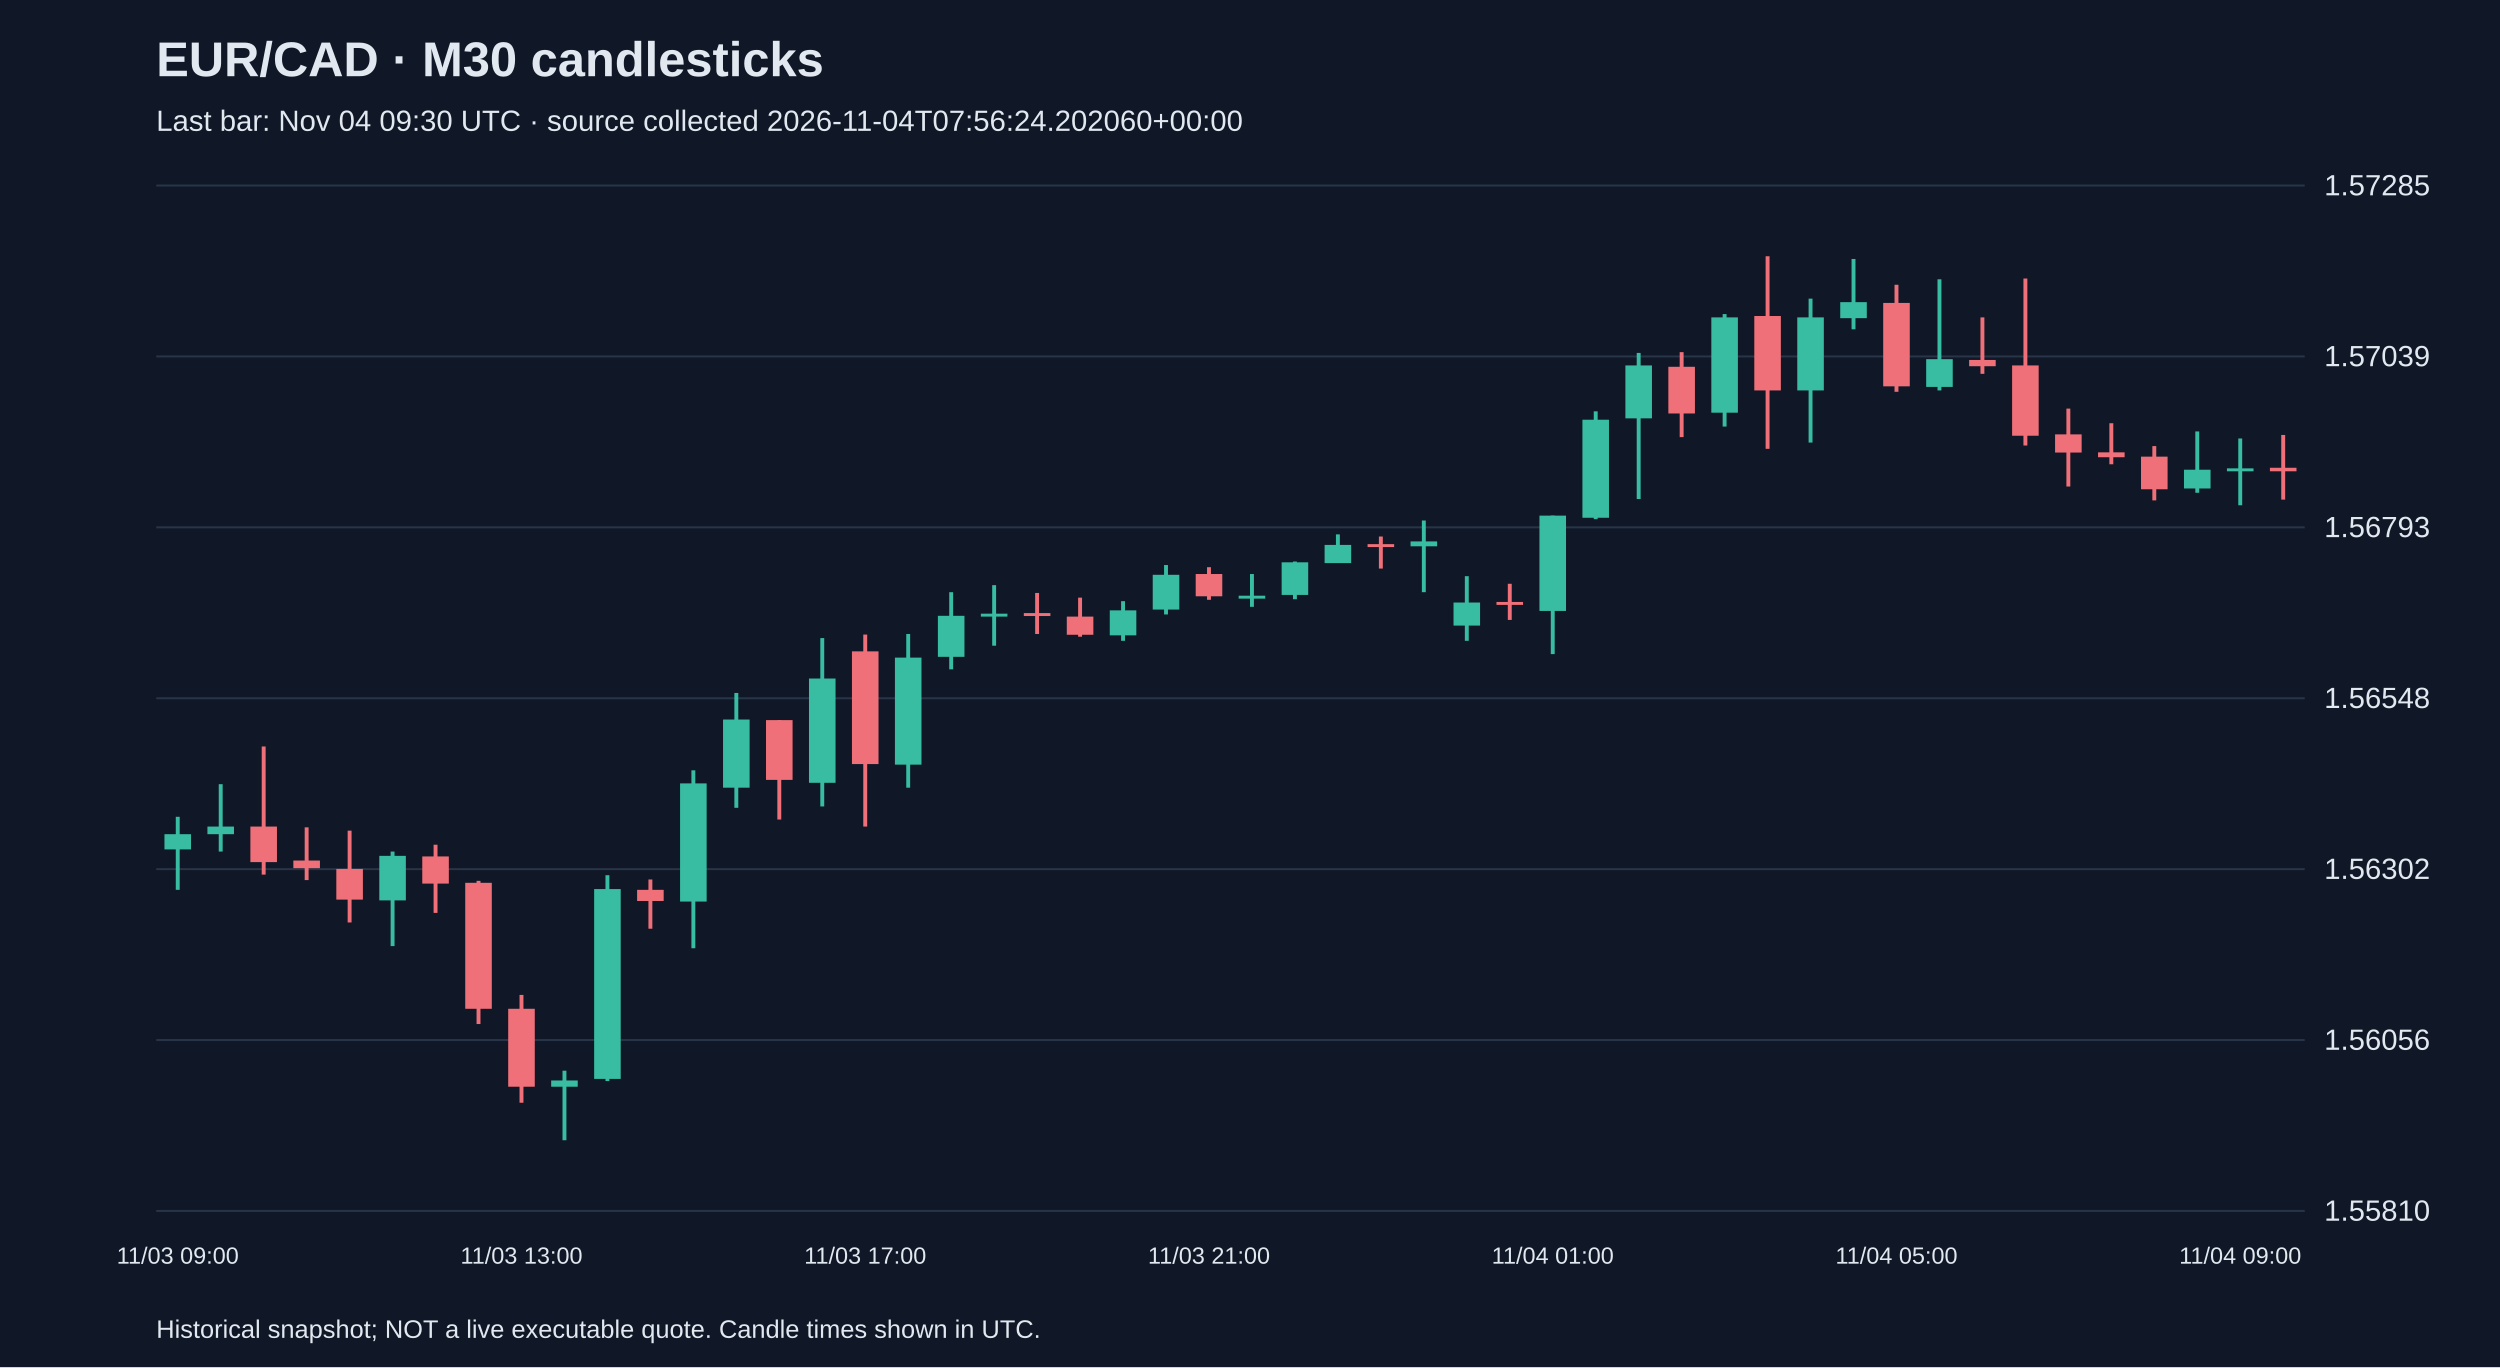
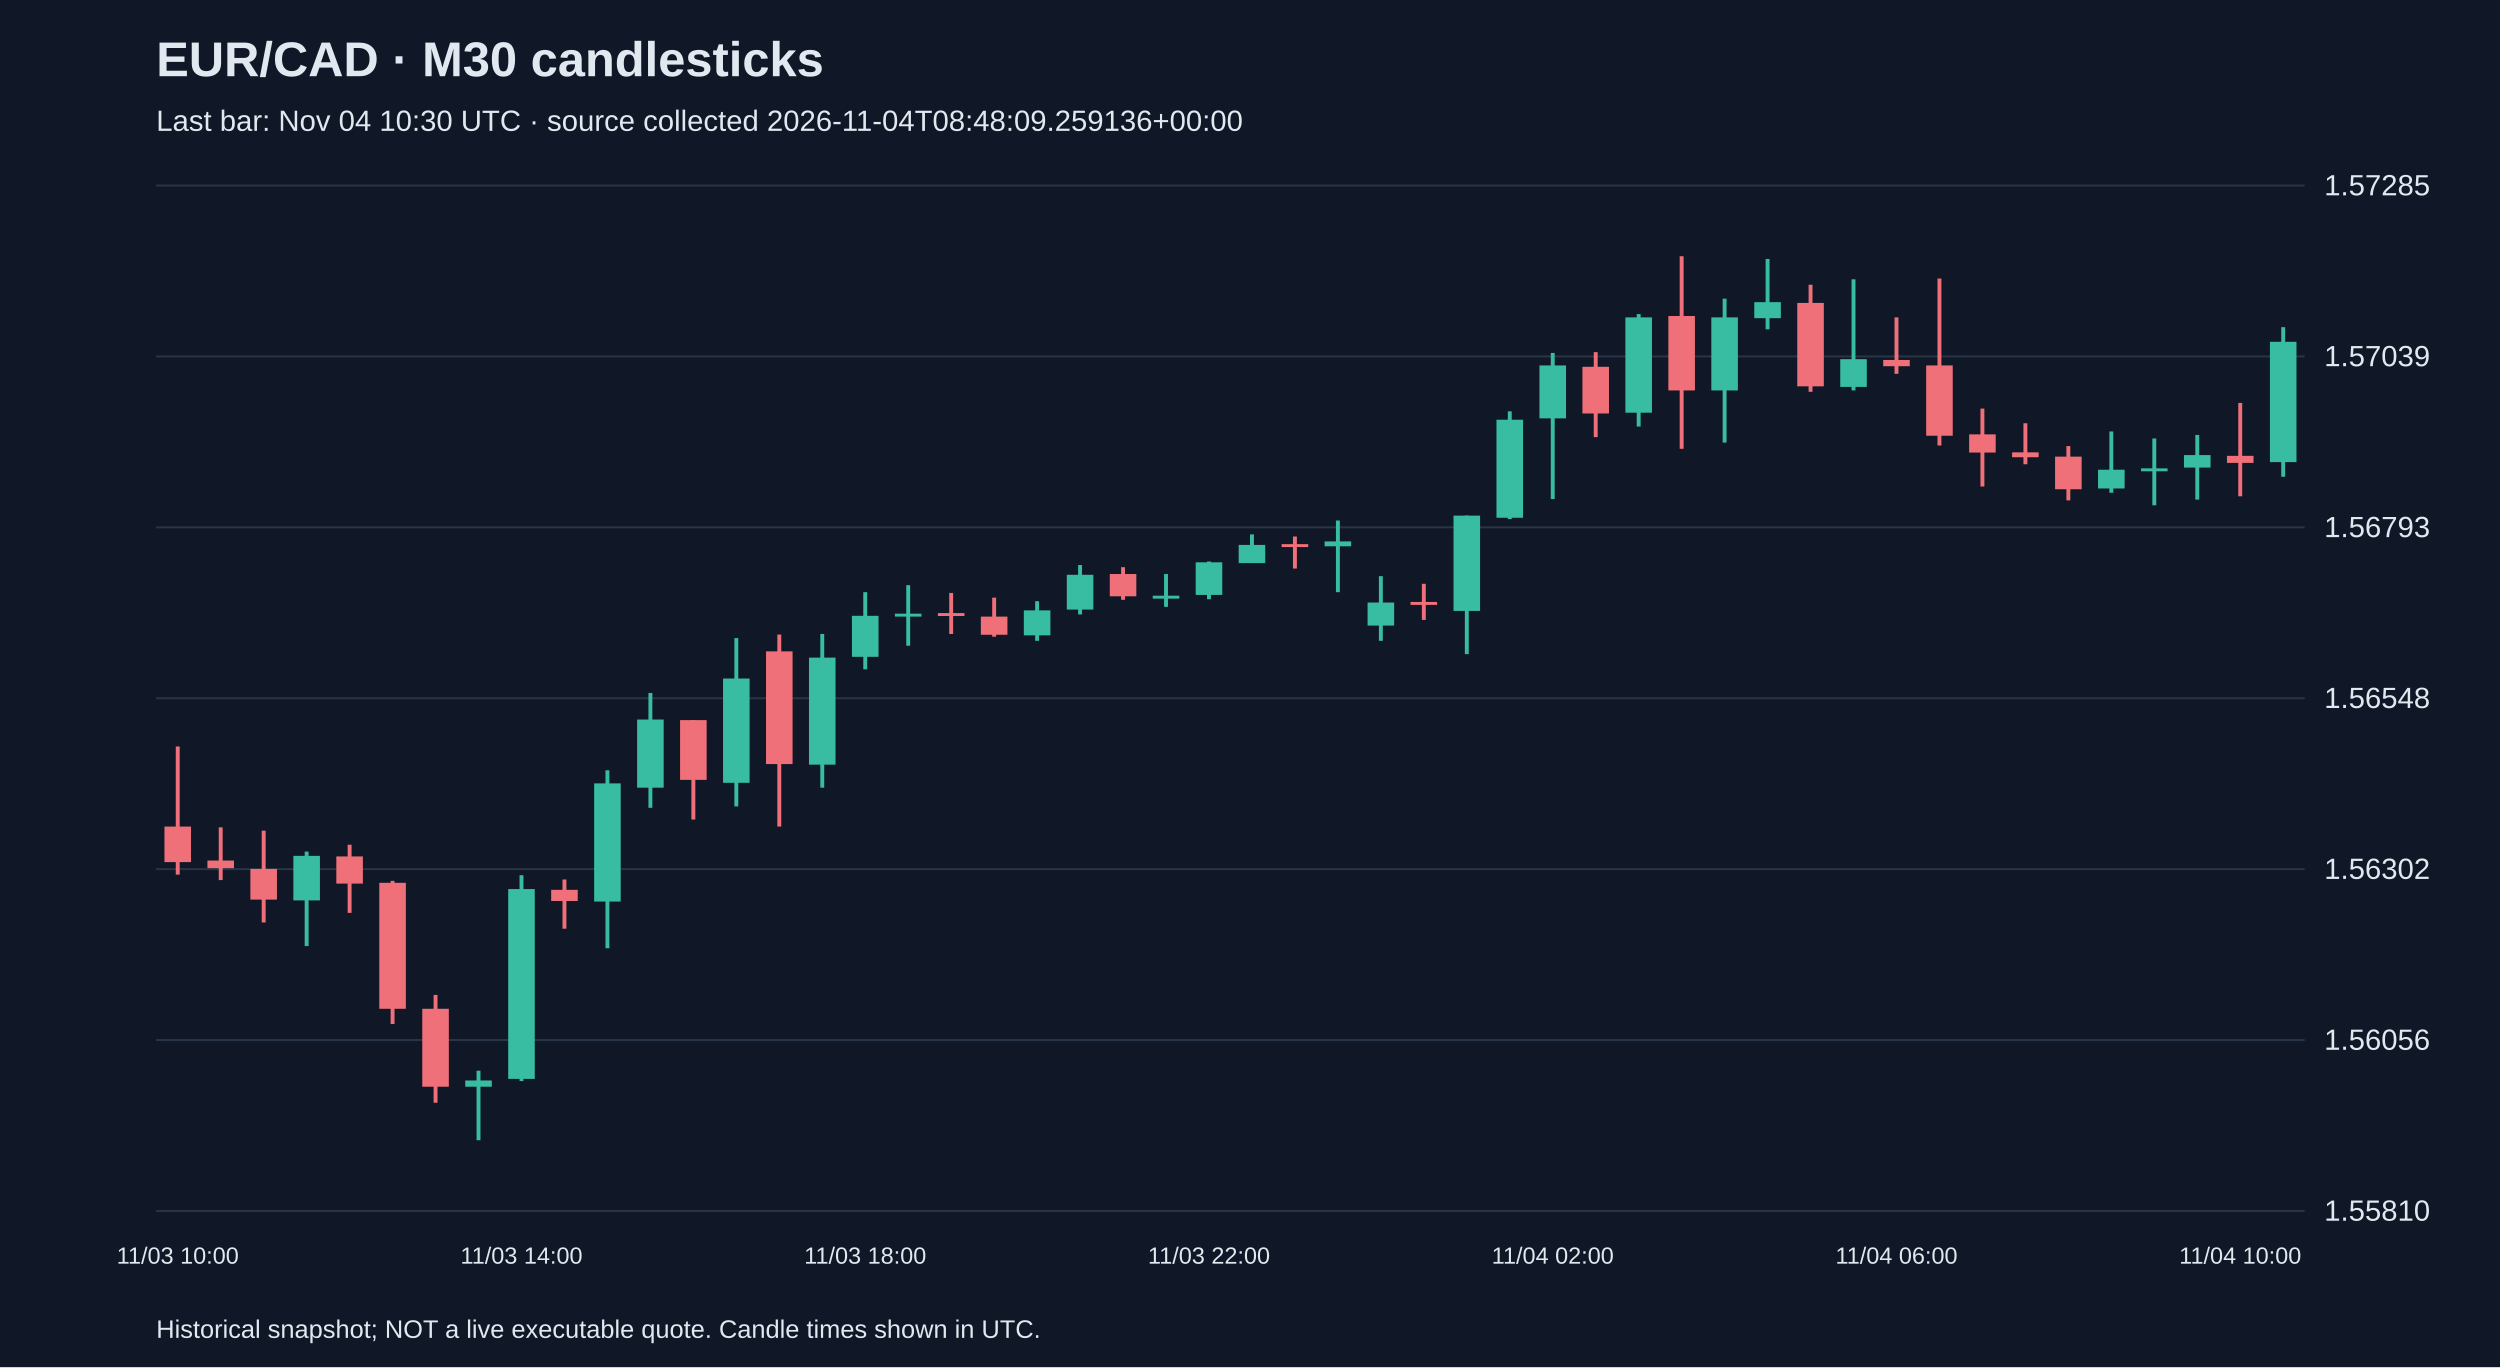
<svg xmlns="http://www.w3.org/2000/svg" viewBox="0 0 1280 700">
  <rect width="100%" height="100%" fill="#101827" />
  <style>text{font-family:Arial,sans-serif;fill:#e2e8f0}</style>
  <text x="80" y="39" font-size="25" font-weight="bold">EUR/CAD · M30 candlesticks</text>
-   <text x="80" y="67" font-size="15" fill="#a6b1c5">Last bar: Nov 04 09:30 UTC · source collected 2026-11-04T07:56:24.202060+00:00</text>
+   <text x="80" y="67" font-size="15" fill="#a6b1c5">Last bar: Nov 04 10:30 UTC · source collected 2026-11-04T08:48:09.259136+00:00</text>
  <line x1="80" y1="620.0" x2="1180" y2="620.0" stroke="#283548" />
  <text x="1190" y="625.0" font-size="15">1.55810</text>
  <line x1="80" y1="532.5" x2="1180" y2="532.5" stroke="#283548" />
  <text x="1190" y="537.5" font-size="15">1.56056</text>
  <line x1="80" y1="445.0" x2="1180" y2="445.0" stroke="#283548" />
  <text x="1190" y="450.0" font-size="15">1.56302</text>
  <line x1="80" y1="357.5" x2="1180" y2="357.5" stroke="#283548" />
  <text x="1190" y="362.5" font-size="15">1.56548</text>
  <line x1="80" y1="270.0" x2="1180" y2="270.0" stroke="#283548" />
  <text x="1190" y="275.0" font-size="15">1.56793</text>
  <line x1="80" y1="182.5" x2="1180" y2="182.5" stroke="#283548" />
  <text x="1190" y="187.5" font-size="15">1.57039</text>
  <line x1="80" y1="95.0" x2="1180" y2="95.0" stroke="#283548" />
  <text x="1190" y="100.0" font-size="15">1.57285</text>
-   <line x1="91.0" y1="418.2" x2="91.0" y2="455.6" stroke="#38bca2" stroke-width="2" />
-   <rect x="84.2" y="427.1" width="13.6" height="7.8" fill="#38bca2" />
-   <text x="91.0" y="647" text-anchor="middle" font-size="12">11/03 09:00</text>
-   <line x1="113.0" y1="401.5" x2="113.0" y2="436.0" stroke="#38bca2" stroke-width="2" />
-   <rect x="106.2" y="423.2" width="13.6" height="3.9" fill="#38bca2" />
-   <line x1="135.0" y1="382.2" x2="135.0" y2="447.8" stroke="#f07079" stroke-width="2" />
-   <rect x="128.2" y="423.2" width="13.6" height="18.2" fill="#f07079" />
-   <line x1="157.0" y1="423.6" x2="157.0" y2="450.6" stroke="#f07079" stroke-width="2" />
-   <rect x="150.2" y="440.6" width="13.6" height="3.9" fill="#f07079" />
-   <line x1="179.0" y1="425.3" x2="179.0" y2="472.3" stroke="#f07079" stroke-width="2" />
-   <rect x="172.2" y="444.9" width="13.6" height="15.7" fill="#f07079" />
-   <line x1="201.0" y1="436.0" x2="201.0" y2="484.4" stroke="#38bca2" stroke-width="2" />
-   <rect x="194.2" y="438.2" width="13.6" height="22.8" fill="#38bca2" />
-   <line x1="223.0" y1="432.5" x2="223.0" y2="467.4" stroke="#f07079" stroke-width="2" />
-   <rect x="216.2" y="438.5" width="13.6" height="13.9" fill="#f07079" />
-   <line x1="245.0" y1="451.0" x2="245.0" y2="524.3" stroke="#f07079" stroke-width="2" />
-   <rect x="238.2" y="452.0" width="13.6" height="64.5" fill="#f07079" />
-   <line x1="267.0" y1="509.4" x2="267.0" y2="564.6" stroke="#f07079" stroke-width="2" />
-   <rect x="260.2" y="516.5" width="13.6" height="39.9" fill="#f07079" />
-   <text x="267.0" y="647" text-anchor="middle" font-size="12">11/03 13:00</text>
-   <line x1="289.0" y1="548.2" x2="289.0" y2="583.8" stroke="#38bca2" stroke-width="2" />
-   <rect x="282.2" y="553.2" width="13.6" height="3.2" fill="#38bca2" />
-   <line x1="311.0" y1="448.1" x2="311.0" y2="553.5" stroke="#38bca2" stroke-width="2" />
-   <rect x="304.2" y="455.2" width="13.6" height="97.2" fill="#38bca2" />
-   <line x1="333.0" y1="450.3" x2="333.0" y2="475.5" stroke="#f07079" stroke-width="2" />
-   <rect x="326.2" y="455.6" width="13.6" height="5.7" fill="#f07079" />
-   <line x1="355.0" y1="394.4" x2="355.0" y2="485.5" stroke="#38bca2" stroke-width="2" />
-   <rect x="348.2" y="401.1" width="13.6" height="60.5" fill="#38bca2" />
-   <line x1="377.0" y1="354.8" x2="377.0" y2="413.6" stroke="#38bca2" stroke-width="2" />
-   <rect x="370.2" y="368.4" width="13.6" height="34.9" fill="#38bca2" />
-   <line x1="399.0" y1="368.7" x2="399.0" y2="419.6" stroke="#f07079" stroke-width="2" />
-   <rect x="392.2" y="368.7" width="13.6" height="30.6" fill="#f07079" />
-   <line x1="421.0" y1="326.7" x2="421.0" y2="412.9" stroke="#38bca2" stroke-width="2" />
-   <rect x="414.2" y="347.4" width="13.6" height="53.4" fill="#38bca2" />
-   <line x1="443.0" y1="324.9" x2="443.0" y2="423.2" stroke="#f07079" stroke-width="2" />
-   <rect x="436.2" y="333.5" width="13.6" height="57.7" fill="#f07079" />
-   <text x="443.0" y="647" text-anchor="middle" font-size="12">11/03 17:00</text>
-   <line x1="465.0" y1="324.6" x2="465.0" y2="403.3" stroke="#38bca2" stroke-width="2" />
-   <rect x="458.2" y="336.7" width="13.6" height="54.8" fill="#38bca2" />
-   <line x1="487.0" y1="303.2" x2="487.0" y2="342.7" stroke="#38bca2" stroke-width="2" />
-   <rect x="480.2" y="315.3" width="13.6" height="21.0" fill="#38bca2" />
-   <line x1="509.0" y1="299.6" x2="509.0" y2="330.6" stroke="#38bca2" stroke-width="2" />
-   <rect x="502.2" y="314.2" width="13.6" height="1.5" fill="#38bca2" />
-   <line x1="531.0" y1="303.6" x2="531.0" y2="324.6" stroke="#f07079" stroke-width="2" />
-   <rect x="524.2" y="313.9" width="13.6" height="1.5" fill="#f07079" />
-   <line x1="553.0" y1="306.0" x2="553.0" y2="326.0" stroke="#f07079" stroke-width="2" />
-   <rect x="546.2" y="315.7" width="13.6" height="9.3" fill="#f07079" />
-   <line x1="575.0" y1="307.8" x2="575.0" y2="328.1" stroke="#38bca2" stroke-width="2" />
-   <rect x="568.2" y="312.5" width="13.6" height="12.8" fill="#38bca2" />
-   <line x1="597.0" y1="289.3" x2="597.0" y2="314.6" stroke="#38bca2" stroke-width="2" />
-   <rect x="590.2" y="294.3" width="13.6" height="17.8" fill="#38bca2" />
-   <line x1="619.0" y1="290.4" x2="619.0" y2="307.1" stroke="#f07079" stroke-width="2" />
-   <rect x="612.2" y="293.9" width="13.6" height="11.4" fill="#f07079" />
-   <text x="619.0" y="647" text-anchor="middle" font-size="12">11/03 21:00</text>
-   <line x1="641.0" y1="293.9" x2="641.0" y2="310.7" stroke="#38bca2" stroke-width="2" />
-   <rect x="634.2" y="305.0" width="13.6" height="1.5" fill="#38bca2" />
-   <line x1="663.0" y1="287.5" x2="663.0" y2="306.8" stroke="#38bca2" stroke-width="2" />
-   <rect x="656.2" y="287.9" width="13.6" height="16.7" fill="#38bca2" />
-   <line x1="685.0" y1="273.6" x2="685.0" y2="288.2" stroke="#38bca2" stroke-width="2" />
-   <rect x="678.2" y="279.0" width="13.6" height="9.3" fill="#38bca2" />
-   <line x1="707.0" y1="274.7" x2="707.0" y2="291.1" stroke="#f07079" stroke-width="2" />
-   <rect x="700.2" y="278.6" width="13.6" height="1.5" fill="#f07079" />
-   <line x1="729.0" y1="266.5" x2="729.0" y2="303.2" stroke="#38bca2" stroke-width="2" />
-   <rect x="722.2" y="277.2" width="13.6" height="2.5" fill="#38bca2" />
-   <line x1="751.0" y1="295.0" x2="751.0" y2="328.1" stroke="#38bca2" stroke-width="2" />
-   <rect x="744.2" y="308.5" width="13.6" height="11.8" fill="#38bca2" />
-   <line x1="773.0" y1="298.9" x2="773.0" y2="317.4" stroke="#f07079" stroke-width="2" />
-   <rect x="766.2" y="308.2" width="13.6" height="1.5" fill="#f07079" />
-   <line x1="795.0" y1="264.0" x2="795.0" y2="334.9" stroke="#38bca2" stroke-width="2" />
-   <rect x="788.2" y="264.0" width="13.6" height="48.8" fill="#38bca2" />
-   <text x="795.0" y="647" text-anchor="middle" font-size="12">11/04 01:00</text>
-   <line x1="817.0" y1="210.6" x2="817.0" y2="265.8" stroke="#38bca2" stroke-width="2" />
-   <rect x="810.2" y="214.9" width="13.6" height="50.2" fill="#38bca2" />
-   <line x1="839.0" y1="180.7" x2="839.0" y2="255.5" stroke="#38bca2" stroke-width="2" />
-   <rect x="832.2" y="187.1" width="13.6" height="27.1" fill="#38bca2" />
-   <line x1="861.0" y1="180.3" x2="861.0" y2="223.8" stroke="#f07079" stroke-width="2" />
-   <rect x="854.2" y="187.8" width="13.6" height="23.9" fill="#f07079" />
-   <line x1="883.0" y1="160.8" x2="883.0" y2="218.4" stroke="#38bca2" stroke-width="2" />
-   <rect x="876.2" y="162.5" width="13.6" height="48.8" fill="#38bca2" />
-   <line x1="905.0" y1="131.2" x2="905.0" y2="229.8" stroke="#f07079" stroke-width="2" />
-   <rect x="898.2" y="161.8" width="13.6" height="38.1" fill="#f07079" />
-   <line x1="927.0" y1="152.9" x2="927.0" y2="226.6" stroke="#38bca2" stroke-width="2" />
-   <rect x="920.2" y="162.5" width="13.6" height="37.4" fill="#38bca2" />
-   <line x1="949.0" y1="132.6" x2="949.0" y2="168.6" stroke="#38bca2" stroke-width="2" />
-   <rect x="942.2" y="154.7" width="13.6" height="8.2" fill="#38bca2" />
-   <line x1="971.0" y1="145.8" x2="971.0" y2="200.6" stroke="#f07079" stroke-width="2" />
-   <rect x="964.2" y="155.1" width="13.6" height="42.7" fill="#f07079" />
-   <text x="971.0" y="647" text-anchor="middle" font-size="12">11/04 05:00</text>
-   <line x1="993.0" y1="143.0" x2="993.0" y2="199.9" stroke="#38bca2" stroke-width="2" />
-   <rect x="986.2" y="183.9" width="13.6" height="14.2" fill="#38bca2" />
-   <line x1="1015.0" y1="162.5" x2="1015.0" y2="191.4" stroke="#f07079" stroke-width="2" />
-   <rect x="1008.2" y="184.3" width="13.6" height="3.2" fill="#f07079" />
-   <line x1="1037.0" y1="142.6" x2="1037.0" y2="228.1" stroke="#f07079" stroke-width="2" />
-   <rect x="1030.2" y="187.1" width="13.6" height="36.0" fill="#f07079" />
-   <line x1="1059.0" y1="209.2" x2="1059.0" y2="249.1" stroke="#f07079" stroke-width="2" />
-   <rect x="1052.2" y="222.4" width="13.6" height="9.3" fill="#f07079" />
-   <line x1="1081.0" y1="216.7" x2="1081.0" y2="237.7" stroke="#f07079" stroke-width="2" />
-   <rect x="1074.2" y="231.6" width="13.6" height="2.5" fill="#f07079" />
-   <line x1="1103.0" y1="228.4" x2="1103.0" y2="256.2" stroke="#f07079" stroke-width="2" />
-   <rect x="1096.2" y="233.8" width="13.6" height="16.7" fill="#f07079" />
-   <line x1="1125.0" y1="220.9" x2="1125.0" y2="252.3" stroke="#38bca2" stroke-width="2" />
-   <rect x="1118.2" y="240.5" width="13.6" height="9.6" fill="#38bca2" />
-   <line x1="1147.0" y1="224.5" x2="1147.0" y2="258.7" stroke="#38bca2" stroke-width="2" />
-   <rect x="1140.2" y="239.8" width="13.6" height="1.5" fill="#38bca2" />
-   <text x="1147.0" y="647" text-anchor="middle" font-size="12">11/04 09:00</text>
-   <line x1="1169.0" y1="222.7" x2="1169.0" y2="255.8" stroke="#f07079" stroke-width="2" />
-   <rect x="1162.2" y="239.5" width="13.6" height="1.8" fill="#f07079" />
+   <line x1="91.0" y1="382.2" x2="91.0" y2="447.8" stroke="#f07079" stroke-width="2" />
+   <rect x="84.2" y="423.2" width="13.6" height="18.2" fill="#f07079" />
+   <text x="91.0" y="647" text-anchor="middle" font-size="12">11/03 10:00</text>
+   <line x1="113.0" y1="423.6" x2="113.0" y2="450.6" stroke="#f07079" stroke-width="2" />
+   <rect x="106.2" y="440.6" width="13.6" height="3.9" fill="#f07079" />
+   <line x1="135.0" y1="425.3" x2="135.0" y2="472.3" stroke="#f07079" stroke-width="2" />
+   <rect x="128.2" y="444.9" width="13.6" height="15.7" fill="#f07079" />
+   <line x1="157.0" y1="436.0" x2="157.0" y2="484.4" stroke="#38bca2" stroke-width="2" />
+   <rect x="150.2" y="438.2" width="13.6" height="22.8" fill="#38bca2" />
+   <line x1="179.0" y1="432.5" x2="179.0" y2="467.4" stroke="#f07079" stroke-width="2" />
+   <rect x="172.2" y="438.5" width="13.6" height="13.9" fill="#f07079" />
+   <line x1="201.0" y1="451.0" x2="201.0" y2="524.3" stroke="#f07079" stroke-width="2" />
+   <rect x="194.2" y="452.0" width="13.6" height="64.5" fill="#f07079" />
+   <line x1="223.0" y1="509.4" x2="223.0" y2="564.6" stroke="#f07079" stroke-width="2" />
+   <rect x="216.2" y="516.5" width="13.6" height="39.9" fill="#f07079" />
+   <line x1="245.0" y1="548.2" x2="245.0" y2="583.8" stroke="#38bca2" stroke-width="2" />
+   <rect x="238.2" y="553.2" width="13.6" height="3.2" fill="#38bca2" />
+   <line x1="267.0" y1="448.1" x2="267.0" y2="553.5" stroke="#38bca2" stroke-width="2" />
+   <rect x="260.2" y="455.2" width="13.6" height="97.2" fill="#38bca2" />
+   <text x="267.0" y="647" text-anchor="middle" font-size="12">11/03 14:00</text>
+   <line x1="289.0" y1="450.3" x2="289.0" y2="475.5" stroke="#f07079" stroke-width="2" />
+   <rect x="282.2" y="455.6" width="13.6" height="5.7" fill="#f07079" />
+   <line x1="311.0" y1="394.4" x2="311.0" y2="485.5" stroke="#38bca2" stroke-width="2" />
+   <rect x="304.2" y="401.1" width="13.6" height="60.5" fill="#38bca2" />
+   <line x1="333.0" y1="354.8" x2="333.0" y2="413.6" stroke="#38bca2" stroke-width="2" />
+   <rect x="326.2" y="368.4" width="13.6" height="34.9" fill="#38bca2" />
+   <line x1="355.0" y1="368.7" x2="355.0" y2="419.6" stroke="#f07079" stroke-width="2" />
+   <rect x="348.2" y="368.7" width="13.6" height="30.6" fill="#f07079" />
+   <line x1="377.0" y1="326.7" x2="377.0" y2="412.9" stroke="#38bca2" stroke-width="2" />
+   <rect x="370.2" y="347.4" width="13.6" height="53.4" fill="#38bca2" />
+   <line x1="399.0" y1="324.9" x2="399.0" y2="423.2" stroke="#f07079" stroke-width="2" />
+   <rect x="392.2" y="333.5" width="13.6" height="57.7" fill="#f07079" />
+   <line x1="421.0" y1="324.6" x2="421.0" y2="403.3" stroke="#38bca2" stroke-width="2" />
+   <rect x="414.2" y="336.7" width="13.6" height="54.8" fill="#38bca2" />
+   <line x1="443.0" y1="303.2" x2="443.0" y2="342.7" stroke="#38bca2" stroke-width="2" />
+   <rect x="436.2" y="315.3" width="13.6" height="21.0" fill="#38bca2" />
+   <text x="443.0" y="647" text-anchor="middle" font-size="12">11/03 18:00</text>
+   <line x1="465.0" y1="299.6" x2="465.0" y2="330.6" stroke="#38bca2" stroke-width="2" />
+   <rect x="458.2" y="314.2" width="13.6" height="1.5" fill="#38bca2" />
+   <line x1="487.0" y1="303.6" x2="487.0" y2="324.6" stroke="#f07079" stroke-width="2" />
+   <rect x="480.2" y="313.9" width="13.6" height="1.5" fill="#f07079" />
+   <line x1="509.0" y1="306.0" x2="509.0" y2="326.0" stroke="#f07079" stroke-width="2" />
+   <rect x="502.2" y="315.7" width="13.6" height="9.3" fill="#f07079" />
+   <line x1="531.0" y1="307.8" x2="531.0" y2="328.1" stroke="#38bca2" stroke-width="2" />
+   <rect x="524.2" y="312.5" width="13.6" height="12.8" fill="#38bca2" />
+   <line x1="553.0" y1="289.3" x2="553.0" y2="314.6" stroke="#38bca2" stroke-width="2" />
+   <rect x="546.2" y="294.3" width="13.6" height="17.8" fill="#38bca2" />
+   <line x1="575.0" y1="290.4" x2="575.0" y2="307.1" stroke="#f07079" stroke-width="2" />
+   <rect x="568.2" y="293.9" width="13.6" height="11.4" fill="#f07079" />
+   <line x1="597.0" y1="293.9" x2="597.0" y2="310.7" stroke="#38bca2" stroke-width="2" />
+   <rect x="590.2" y="305.0" width="13.6" height="1.5" fill="#38bca2" />
+   <line x1="619.0" y1="287.5" x2="619.0" y2="306.8" stroke="#38bca2" stroke-width="2" />
+   <rect x="612.2" y="287.9" width="13.6" height="16.7" fill="#38bca2" />
+   <text x="619.0" y="647" text-anchor="middle" font-size="12">11/03 22:00</text>
+   <line x1="641.0" y1="273.6" x2="641.0" y2="288.2" stroke="#38bca2" stroke-width="2" />
+   <rect x="634.2" y="279.0" width="13.6" height="9.3" fill="#38bca2" />
+   <line x1="663.0" y1="274.7" x2="663.0" y2="291.1" stroke="#f07079" stroke-width="2" />
+   <rect x="656.2" y="278.6" width="13.6" height="1.5" fill="#f07079" />
+   <line x1="685.0" y1="266.5" x2="685.0" y2="303.2" stroke="#38bca2" stroke-width="2" />
+   <rect x="678.2" y="277.2" width="13.6" height="2.5" fill="#38bca2" />
+   <line x1="707.0" y1="295.0" x2="707.0" y2="328.1" stroke="#38bca2" stroke-width="2" />
+   <rect x="700.2" y="308.5" width="13.6" height="11.8" fill="#38bca2" />
+   <line x1="729.0" y1="298.9" x2="729.0" y2="317.4" stroke="#f07079" stroke-width="2" />
+   <rect x="722.2" y="308.2" width="13.6" height="1.5" fill="#f07079" />
+   <line x1="751.0" y1="264.0" x2="751.0" y2="334.9" stroke="#38bca2" stroke-width="2" />
+   <rect x="744.2" y="264.0" width="13.6" height="48.8" fill="#38bca2" />
+   <line x1="773.0" y1="210.6" x2="773.0" y2="265.8" stroke="#38bca2" stroke-width="2" />
+   <rect x="766.2" y="214.9" width="13.6" height="50.2" fill="#38bca2" />
+   <line x1="795.0" y1="180.7" x2="795.0" y2="255.5" stroke="#38bca2" stroke-width="2" />
+   <rect x="788.2" y="187.1" width="13.6" height="27.1" fill="#38bca2" />
+   <text x="795.0" y="647" text-anchor="middle" font-size="12">11/04 02:00</text>
+   <line x1="817.0" y1="180.3" x2="817.0" y2="223.8" stroke="#f07079" stroke-width="2" />
+   <rect x="810.2" y="187.8" width="13.6" height="23.9" fill="#f07079" />
+   <line x1="839.0" y1="160.8" x2="839.0" y2="218.4" stroke="#38bca2" stroke-width="2" />
+   <rect x="832.2" y="162.5" width="13.6" height="48.8" fill="#38bca2" />
+   <line x1="861.0" y1="131.2" x2="861.0" y2="229.8" stroke="#f07079" stroke-width="2" />
+   <rect x="854.2" y="161.8" width="13.6" height="38.1" fill="#f07079" />
+   <line x1="883.0" y1="152.9" x2="883.0" y2="226.6" stroke="#38bca2" stroke-width="2" />
+   <rect x="876.2" y="162.5" width="13.6" height="37.4" fill="#38bca2" />
+   <line x1="905.0" y1="132.6" x2="905.0" y2="168.6" stroke="#38bca2" stroke-width="2" />
+   <rect x="898.2" y="154.7" width="13.6" height="8.2" fill="#38bca2" />
+   <line x1="927.0" y1="145.8" x2="927.0" y2="200.6" stroke="#f07079" stroke-width="2" />
+   <rect x="920.2" y="155.1" width="13.6" height="42.7" fill="#f07079" />
+   <line x1="949.0" y1="143.0" x2="949.0" y2="199.9" stroke="#38bca2" stroke-width="2" />
+   <rect x="942.2" y="183.9" width="13.6" height="14.2" fill="#38bca2" />
+   <line x1="971.0" y1="162.5" x2="971.0" y2="191.4" stroke="#f07079" stroke-width="2" />
+   <rect x="964.2" y="184.3" width="13.6" height="3.2" fill="#f07079" />
+   <text x="971.0" y="647" text-anchor="middle" font-size="12">11/04 06:00</text>
+   <line x1="993.0" y1="142.6" x2="993.0" y2="228.1" stroke="#f07079" stroke-width="2" />
+   <rect x="986.2" y="187.1" width="13.6" height="36.0" fill="#f07079" />
+   <line x1="1015.0" y1="209.2" x2="1015.0" y2="249.1" stroke="#f07079" stroke-width="2" />
+   <rect x="1008.2" y="222.4" width="13.6" height="9.3" fill="#f07079" />
+   <line x1="1037.0" y1="216.7" x2="1037.0" y2="237.7" stroke="#f07079" stroke-width="2" />
+   <rect x="1030.2" y="231.6" width="13.6" height="2.5" fill="#f07079" />
+   <line x1="1059.0" y1="228.4" x2="1059.0" y2="256.2" stroke="#f07079" stroke-width="2" />
+   <rect x="1052.2" y="233.8" width="13.6" height="16.7" fill="#f07079" />
+   <line x1="1081.0" y1="220.9" x2="1081.0" y2="252.3" stroke="#38bca2" stroke-width="2" />
+   <rect x="1074.2" y="240.5" width="13.6" height="9.6" fill="#38bca2" />
+   <line x1="1103.0" y1="224.5" x2="1103.0" y2="258.7" stroke="#38bca2" stroke-width="2" />
+   <rect x="1096.2" y="239.8" width="13.6" height="1.5" fill="#38bca2" />
+   <line x1="1125.0" y1="222.7" x2="1125.0" y2="255.8" stroke="#38bca2" stroke-width="2" />
+   <rect x="1118.2" y="233.0" width="13.6" height="6.4" fill="#38bca2" />
+   <line x1="1147.0" y1="206.3" x2="1147.0" y2="254.1" stroke="#f07079" stroke-width="2" />
+   <rect x="1140.2" y="233.4" width="13.6" height="3.6" fill="#f07079" />
+   <text x="1147.0" y="647" text-anchor="middle" font-size="12">11/04 10:00</text>
+   <line x1="1169.0" y1="167.5" x2="1169.0" y2="244.1" stroke="#38bca2" stroke-width="2" />
+   <rect x="1162.2" y="175.0" width="13.6" height="61.6" fill="#38bca2" />
  <text x="80" y="685" font-size="13">Historical snapshot; NOT a live executable quote. Candle times shown in UTC.</text>
</svg>
